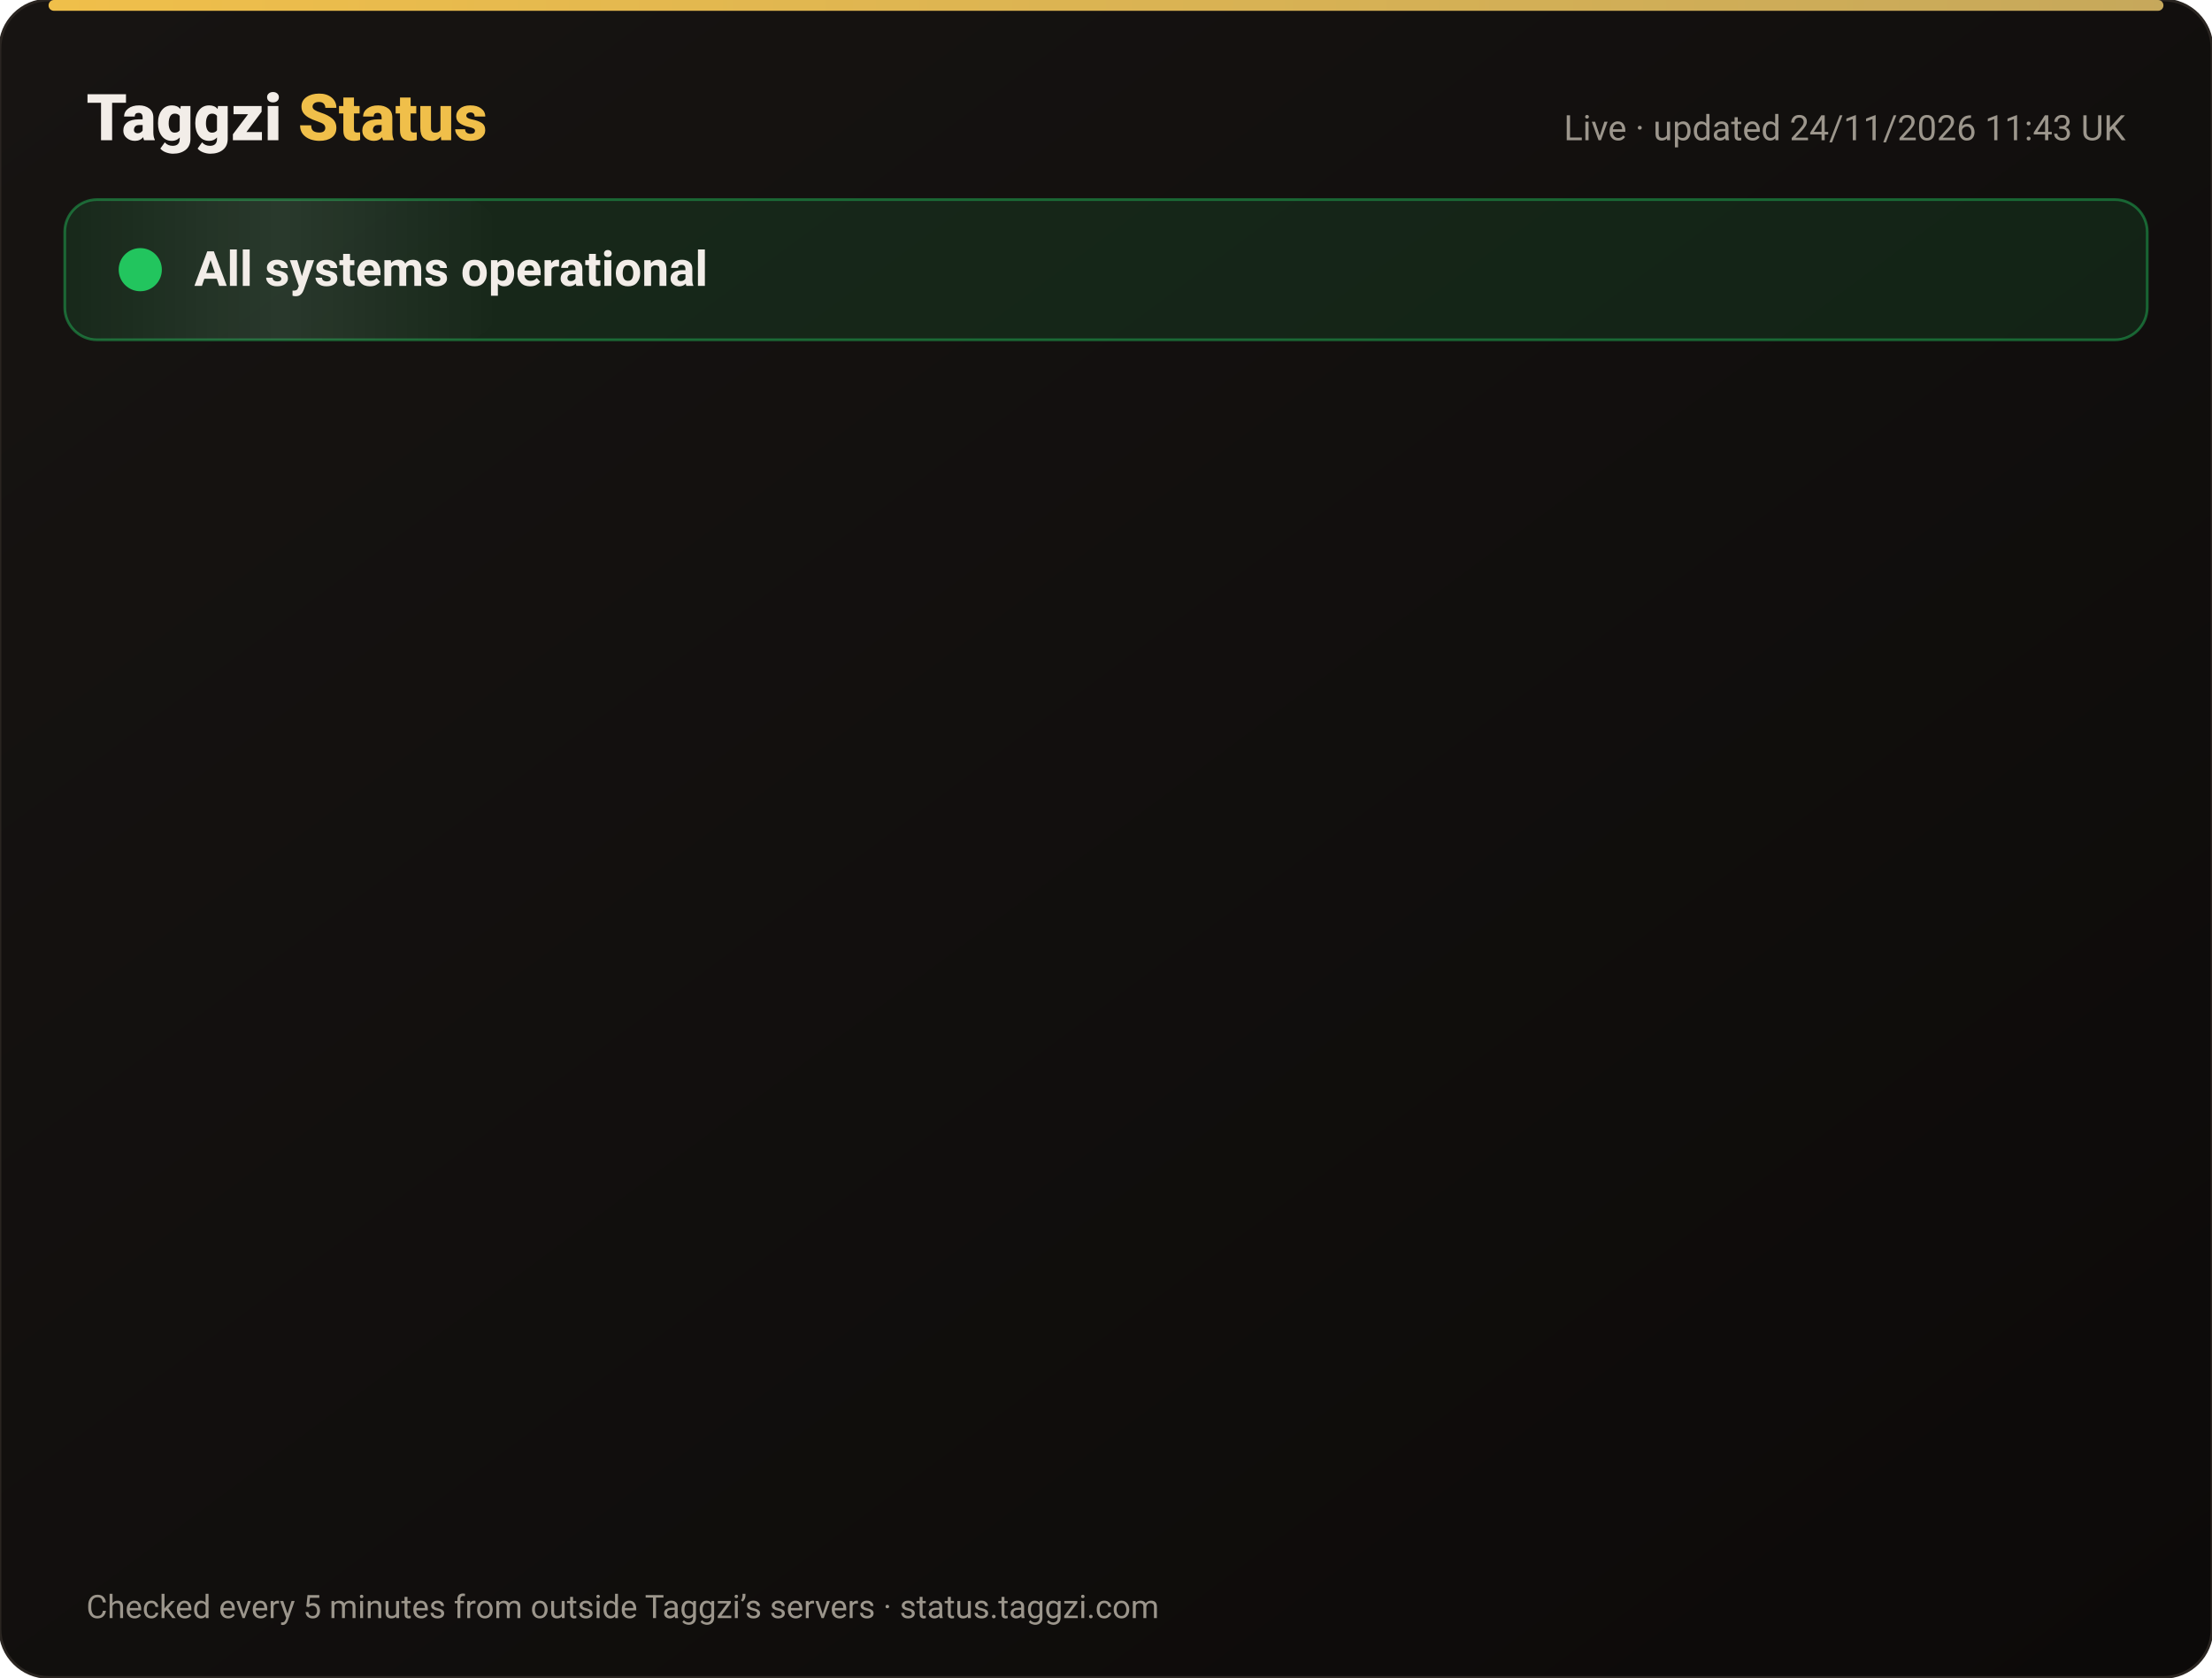
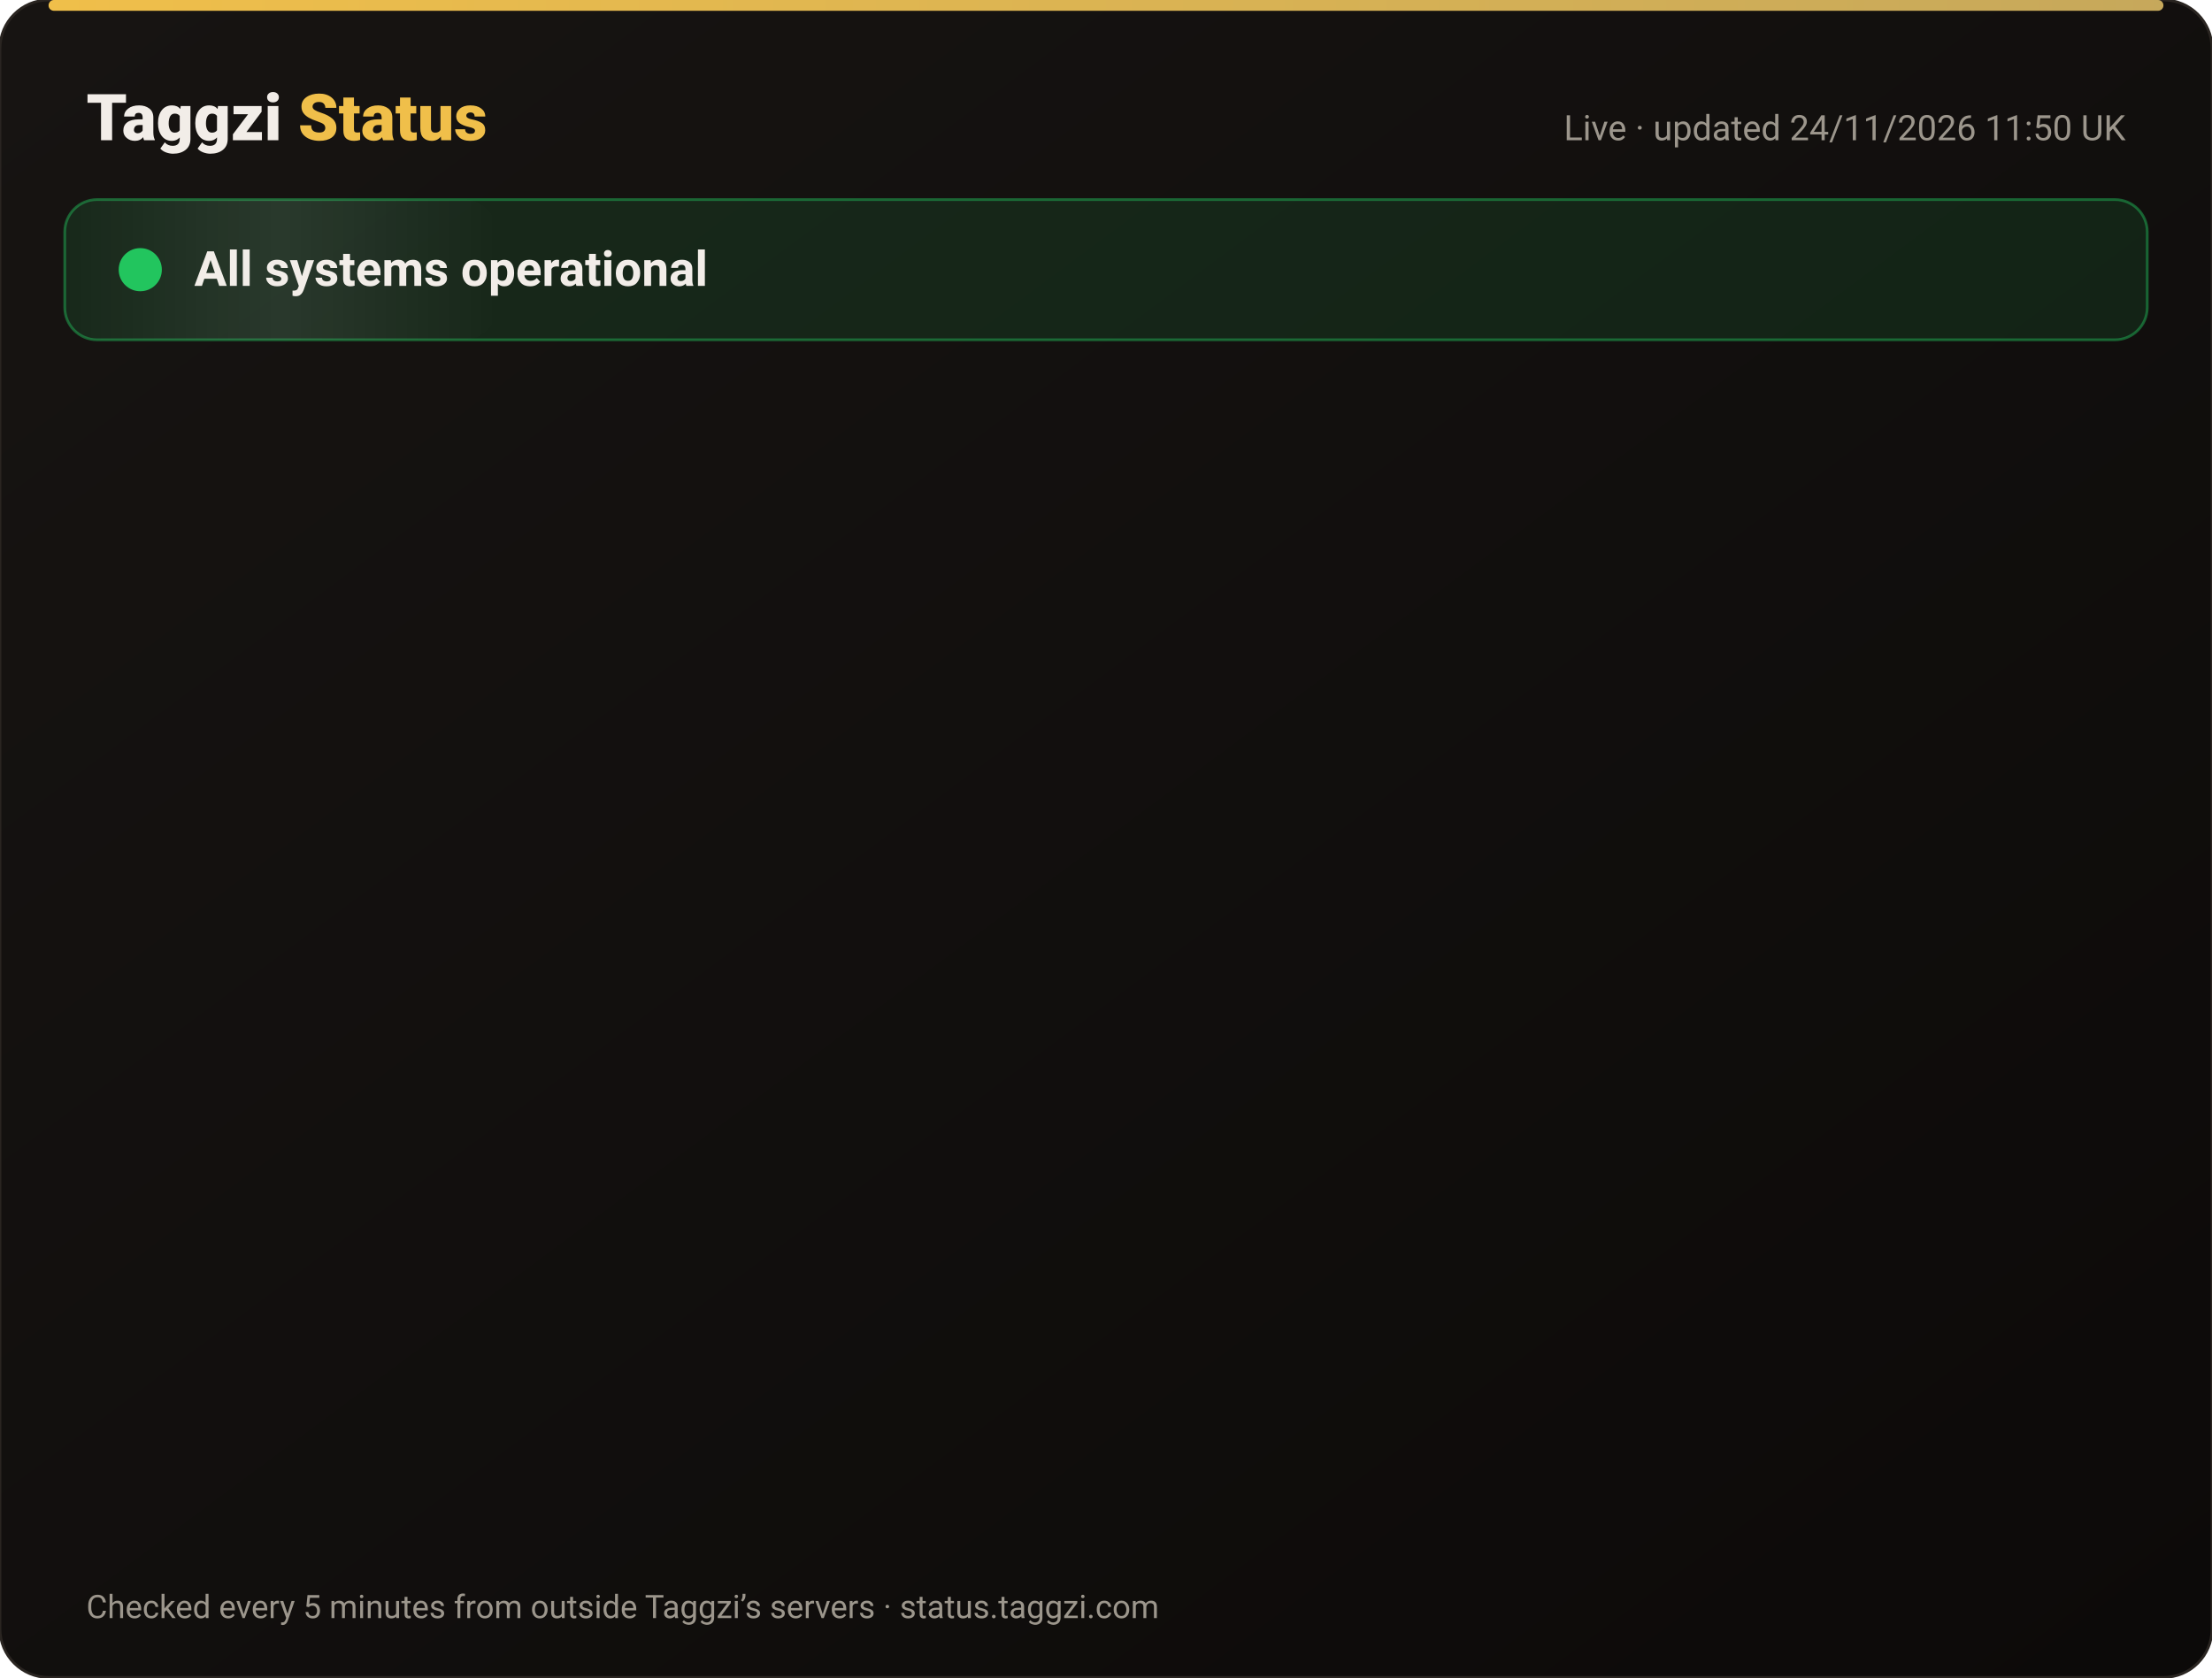
<svg xmlns="http://www.w3.org/2000/svg" width="820" height="622" viewBox="0 0 820 622" font-family="-apple-system,Segoe UI,Roboto,Helvetica,Arial,sans-serif">
  <defs>
    <linearGradient id="bg" x1="0" y1="0" x2="1" y2="1">
      <stop offset="0" stop-color="#171412" />
      <stop offset="1" stop-color="#0C0A09" />
    </linearGradient>
    <linearGradient id="gold" x1="0" x2="1">
      <stop offset="0" stop-color="#F0BF4A" />
      <stop offset="1" stop-color="#c6a85b" />
    </linearGradient>
    <linearGradient id="shine" x1="0" x2="1">
      <stop offset="0" stop-color="#fff" stop-opacity="0" />
      <stop offset=".5" stop-color="#fff" stop-opacity=".08" />
      <stop offset="1" stop-color="#fff" stop-opacity="0" />
    </linearGradient>
  </defs>
  <rect width="820" height="622" rx="18" fill="url(#bg)" stroke="#2a2521" />
  <rect x="18" y="0" width="784" height="4" rx="2" fill="url(#gold)" />
  <text x="32" y="52" font-size="24" font-weight="800" fill="#F2EDE8">Taggzi <tspan fill="#F0BF4A">Status</tspan>
  </text>
-   <text x="788" y="52" font-size="13" fill="#9C968C" text-anchor="end">Live · updated 24/11/2026 11:43 UK</text>
+   <text x="788" y="52" font-size="13" fill="#9C968C" text-anchor="end">Live · updated 24/11/2026 11:50 UK</text>
  <rect x="24" y="74" width="772" height="52" rx="12" fill="#22c55e" fill-opacity=".12" stroke="#22c55e" stroke-opacity=".45" />
  <rect x="24" y="74" width="160" height="52" rx="12" fill="url(#shine)">
    <animate attributeName="x" from="-160" to="820" dur="4s" repeatCount="indefinite" />
  </rect>
  <circle cx="52" cy="100" r="7" fill="#22c55e" />
  <circle cx="52" cy="100" r="7" fill="none" stroke="#22c55e" stroke-width="2">
    <animate attributeName="r" values="7;15;7" dur="2s" repeatCount="indefinite" />
    <animate attributeName="opacity" values=".9;0;.9" dur="2s" repeatCount="indefinite" />
  </circle>
  <text x="72" y="106" font-size="18" font-weight="700" fill="#F2EDE8">All systems operational</text>
  <g opacity="0">
    <animate attributeName="opacity" from="0" to="1" begin="0.00s" dur=".6s" fill="freeze" />
    <line x1="32" y1="188" x2="788" y2="188" stroke="#2a2521" />
    <circle cx="44" cy="166" r="6" fill="#22c55e">
      <animate attributeName="opacity" values="1;.45;1" dur="2.4s" begin="0.00s" repeatCount="indefinite" />
    </circle>
    <text x="62" y="171" font-size="15" font-weight="650" fill="#F2EDE8">Website</text>
    <text x="630" y="171" font-size="13" fill="#9C968C" text-anchor="end">99.98% uptime</text>
    <rect x="648" y="154" width="140" height="24" rx="12" fill="#22c55e" fill-opacity=".14" stroke="#22c55e" stroke-opacity=".5" />
    <text x="718" y="171" font-size="12" font-weight="700" fill="#22c55e" text-anchor="middle">Operational</text>
  </g>
  <g opacity="0">
    <animate attributeName="opacity" from="0" to="1" begin="0.15s" dur=".6s" fill="freeze" />
    <line x1="32" y1="234" x2="788" y2="234" stroke="#2a2521" />
    <circle cx="44" cy="212" r="6" fill="#22c55e">
      <animate attributeName="opacity" values="1;.45;1" dur="2.4s" begin="0.15s" repeatCount="indefinite" />
    </circle>
    <text x="62" y="217" font-size="15" font-weight="650" fill="#F2EDE8">Tag scans</text>
    <text x="630" y="217" font-size="13" fill="#9C968C" text-anchor="end">99.98% uptime</text>
    <rect x="648" y="200" width="140" height="24" rx="12" fill="#22c55e" fill-opacity=".14" stroke="#22c55e" stroke-opacity=".5" />
    <text x="718" y="217" font-size="12" font-weight="700" fill="#22c55e" text-anchor="middle">Operational</text>
  </g>
  <g opacity="0">
    <animate attributeName="opacity" from="0" to="1" begin="0.30s" dur=".6s" fill="freeze" />
    <line x1="32" y1="280" x2="788" y2="280" stroke="#2a2521" />
    <circle cx="44" cy="258" r="6" fill="#22c55e">
      <animate attributeName="opacity" values="1;.45;1" dur="2.4s" begin="0.30s" repeatCount="indefinite" />
    </circle>
    <text x="62" y="263" font-size="15" font-weight="650" fill="#F2EDE8">Manual tag lookup</text>
    <text x="630" y="263" font-size="13" fill="#9C968C" text-anchor="end">99.98% uptime</text>
    <rect x="648" y="246" width="140" height="24" rx="12" fill="#22c55e" fill-opacity=".14" stroke="#22c55e" stroke-opacity=".5" />
    <text x="718" y="263" font-size="12" font-weight="700" fill="#22c55e" text-anchor="middle">Operational</text>
  </g>
  <g opacity="0">
    <animate attributeName="opacity" from="0" to="1" begin="0.45s" dur=".6s" fill="freeze" />
    <line x1="32" y1="326" x2="788" y2="326" stroke="#2a2521" />
    <circle cx="44" cy="304" r="6" fill="#22c55e">
      <animate attributeName="opacity" values="1;.45;1" dur="2.4s" begin="0.45s" repeatCount="indefinite" />
    </circle>
    <text x="62" y="309" font-size="15" font-weight="650" fill="#F2EDE8">App &amp; login</text>
    <text x="630" y="309" font-size="13" fill="#9C968C" text-anchor="end">99.98% uptime</text>
    <rect x="648" y="292" width="140" height="24" rx="12" fill="#22c55e" fill-opacity=".14" stroke="#22c55e" stroke-opacity=".5" />
    <text x="718" y="309" font-size="12" font-weight="700" fill="#22c55e" text-anchor="middle">Operational</text>
  </g>
  <g opacity="0">
    <animate attributeName="opacity" from="0" to="1" begin="0.60s" dur=".6s" fill="freeze" />
    <line x1="32" y1="372" x2="788" y2="372" stroke="#2a2521" />
    <circle cx="44" cy="350" r="6" fill="#22c55e">
      <animate attributeName="opacity" values="1;.45;1" dur="2.4s" begin="0.60s" repeatCount="indefinite" />
    </circle>
    <text x="62" y="355" font-size="15" font-weight="650" fill="#F2EDE8">Community alerts</text>
    <text x="630" y="355" font-size="13" fill="#9C968C" text-anchor="end">99.98% uptime</text>
    <rect x="648" y="338" width="140" height="24" rx="12" fill="#22c55e" fill-opacity=".14" stroke="#22c55e" stroke-opacity=".5" />
    <text x="718" y="355" font-size="12" font-weight="700" fill="#22c55e" text-anchor="middle">Operational</text>
  </g>
  <g opacity="0">
    <animate attributeName="opacity" from="0" to="1" begin="0.75s" dur=".6s" fill="freeze" />
    <line x1="32" y1="418" x2="788" y2="418" stroke="#2a2521" />
    <circle cx="44" cy="396" r="6" fill="#22c55e">
      <animate attributeName="opacity" values="1;.45;1" dur="2.4s" begin="0.75s" repeatCount="indefinite" />
    </circle>
    <text x="62" y="401" font-size="15" font-weight="650" fill="#F2EDE8">Private calling</text>
    <text x="630" y="401" font-size="13" fill="#9C968C" text-anchor="end">99.98% uptime</text>
    <rect x="648" y="384" width="140" height="24" rx="12" fill="#22c55e" fill-opacity=".14" stroke="#22c55e" stroke-opacity=".5" />
    <text x="718" y="401" font-size="12" font-weight="700" fill="#22c55e" text-anchor="middle">Operational</text>
  </g>
  <g opacity="0">
    <animate attributeName="opacity" from="0" to="1" begin="0.90s" dur=".6s" fill="freeze" />
    <line x1="32" y1="464" x2="788" y2="464" stroke="#2a2521" />
    <circle cx="44" cy="442" r="6" fill="#22c55e">
      <animate attributeName="opacity" values="1;.45;1" dur="2.4s" begin="0.90s" repeatCount="indefinite" />
    </circle>
    <text x="62" y="447" font-size="15" font-weight="650" fill="#F2EDE8">Payments</text>
    <text x="630" y="447" font-size="13" fill="#9C968C" text-anchor="end">99.97% uptime</text>
    <rect x="648" y="430" width="140" height="24" rx="12" fill="#22c55e" fill-opacity=".14" stroke="#22c55e" stroke-opacity=".5" />
    <text x="718" y="447" font-size="12" font-weight="700" fill="#22c55e" text-anchor="middle">Operational</text>
  </g>
  <g opacity="0">
    <animate attributeName="opacity" from="0" to="1" begin="1.05s" dur=".6s" fill="freeze" />
    <line x1="32" y1="510" x2="788" y2="510" stroke="#2a2521" />
    <circle cx="44" cy="488" r="6" fill="#22c55e">
      <animate attributeName="opacity" values="1;.45;1" dur="2.4s" begin="1.05s" repeatCount="indefinite" />
    </circle>
    <text x="62" y="493" font-size="15" font-weight="650" fill="#F2EDE8">Email &amp; support</text>
    <text x="630" y="493" font-size="13" fill="#9C968C" text-anchor="end">99.98% uptime</text>
    <rect x="648" y="476" width="140" height="24" rx="12" fill="#22c55e" fill-opacity=".14" stroke="#22c55e" stroke-opacity=".5" />
    <text x="718" y="493" font-size="12" font-weight="700" fill="#22c55e" text-anchor="middle">Operational</text>
  </g>
  <g opacity="0">
    <animate attributeName="opacity" from="0" to="1" begin="1.20s" dur=".6s" fill="freeze" />
    <line x1="32" y1="556" x2="788" y2="556" stroke="#2a2521" />
    <circle cx="44" cy="534" r="6" fill="#22c55e">
      <animate attributeName="opacity" values="1;.45;1" dur="2.4s" begin="1.20s" repeatCount="indefinite" />
    </circle>
    <text x="62" y="539" font-size="15" font-weight="650" fill="#F2EDE8">Secure connection (SSL)</text>
    <text x="630" y="539" font-size="13" fill="#9C968C" text-anchor="end">100.00% uptime</text>
    <rect x="648" y="522" width="140" height="24" rx="12" fill="#22c55e" fill-opacity=".14" stroke="#22c55e" stroke-opacity=".5" />
    <text x="718" y="539" font-size="12" font-weight="700" fill="#22c55e" text-anchor="middle">Operational</text>
  </g>
  <text x="32" y="600" font-size="12" fill="#9C968C">Checked every 5 minutes from outside Taggzi’s servers · status.taggzi.com</text>
</svg>
